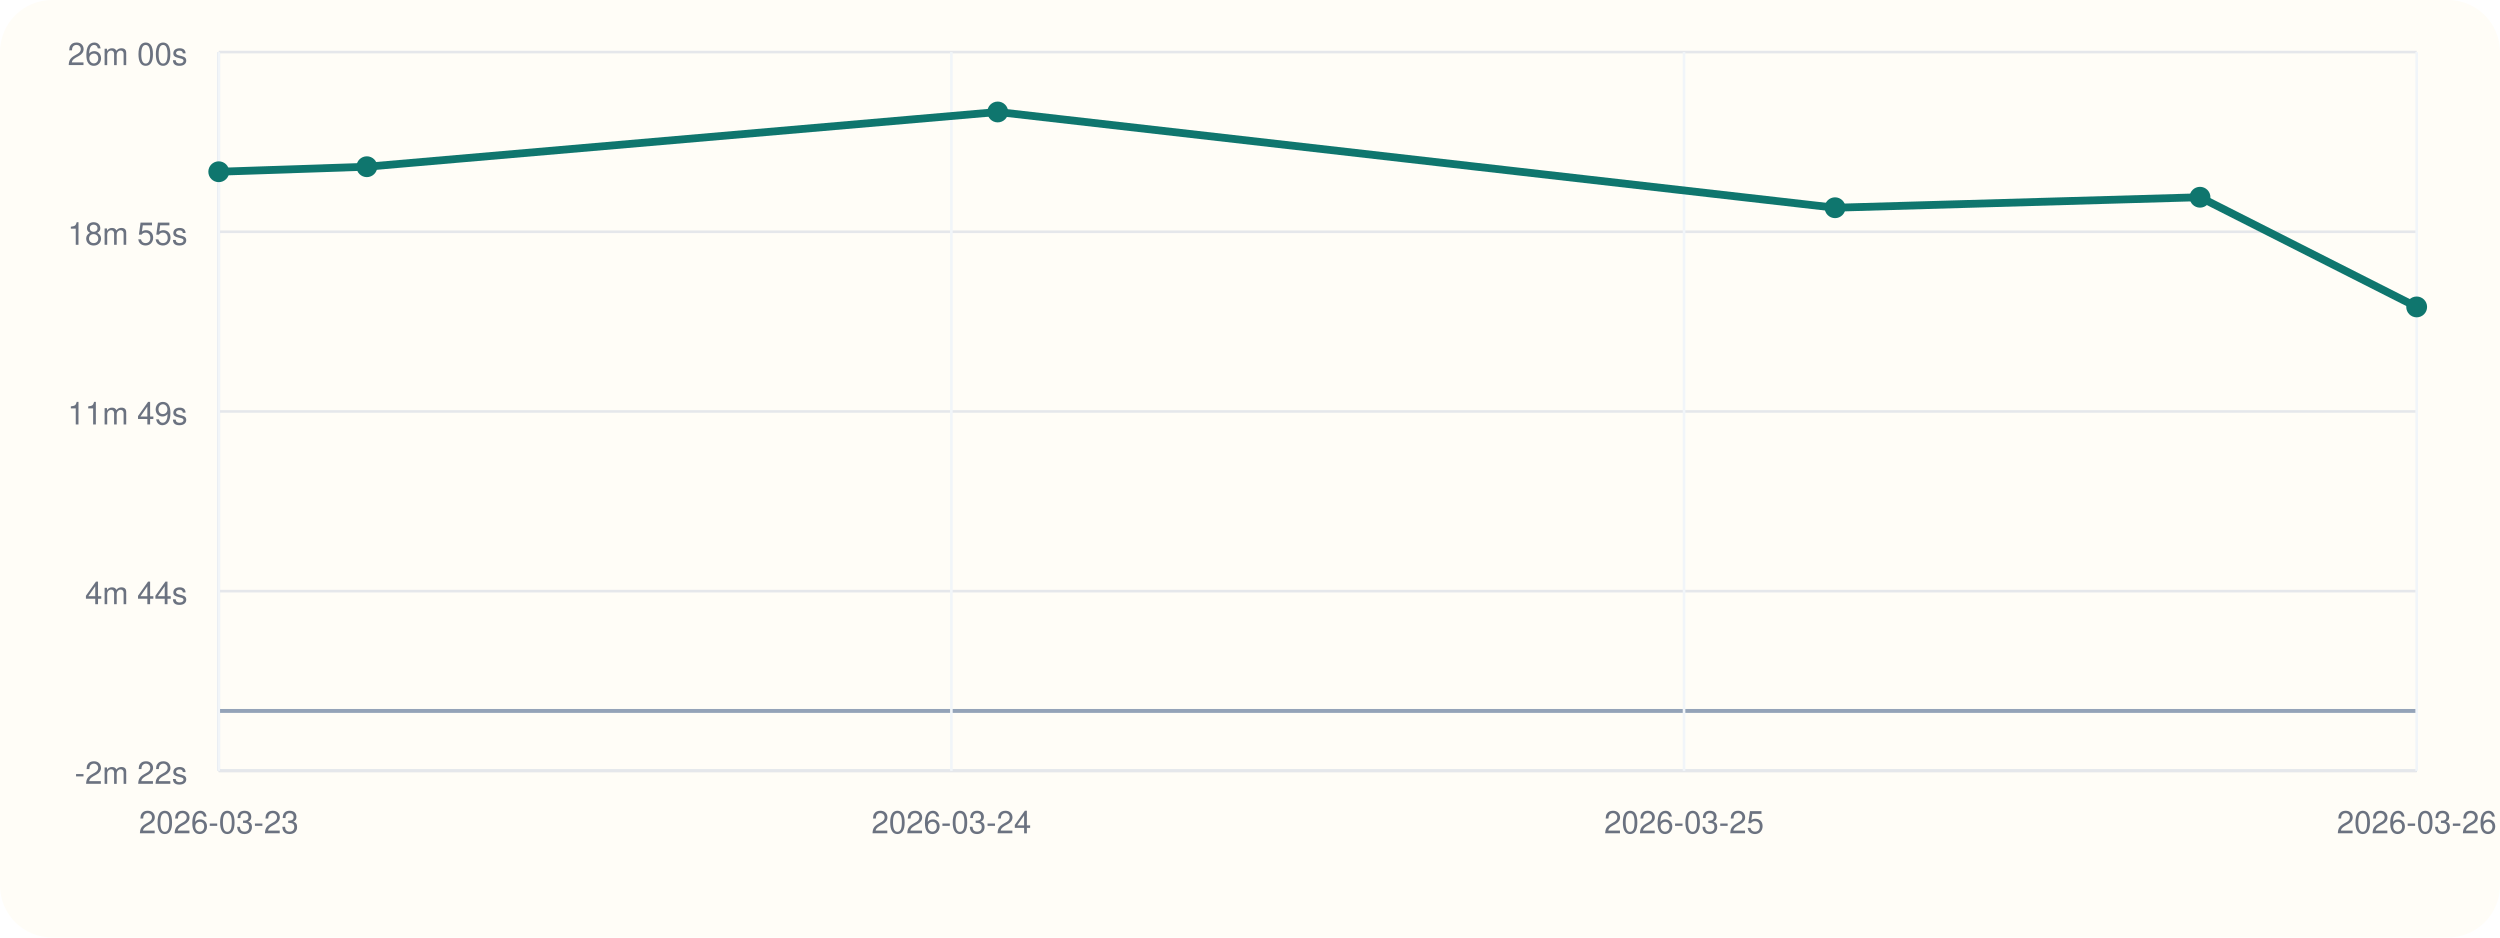
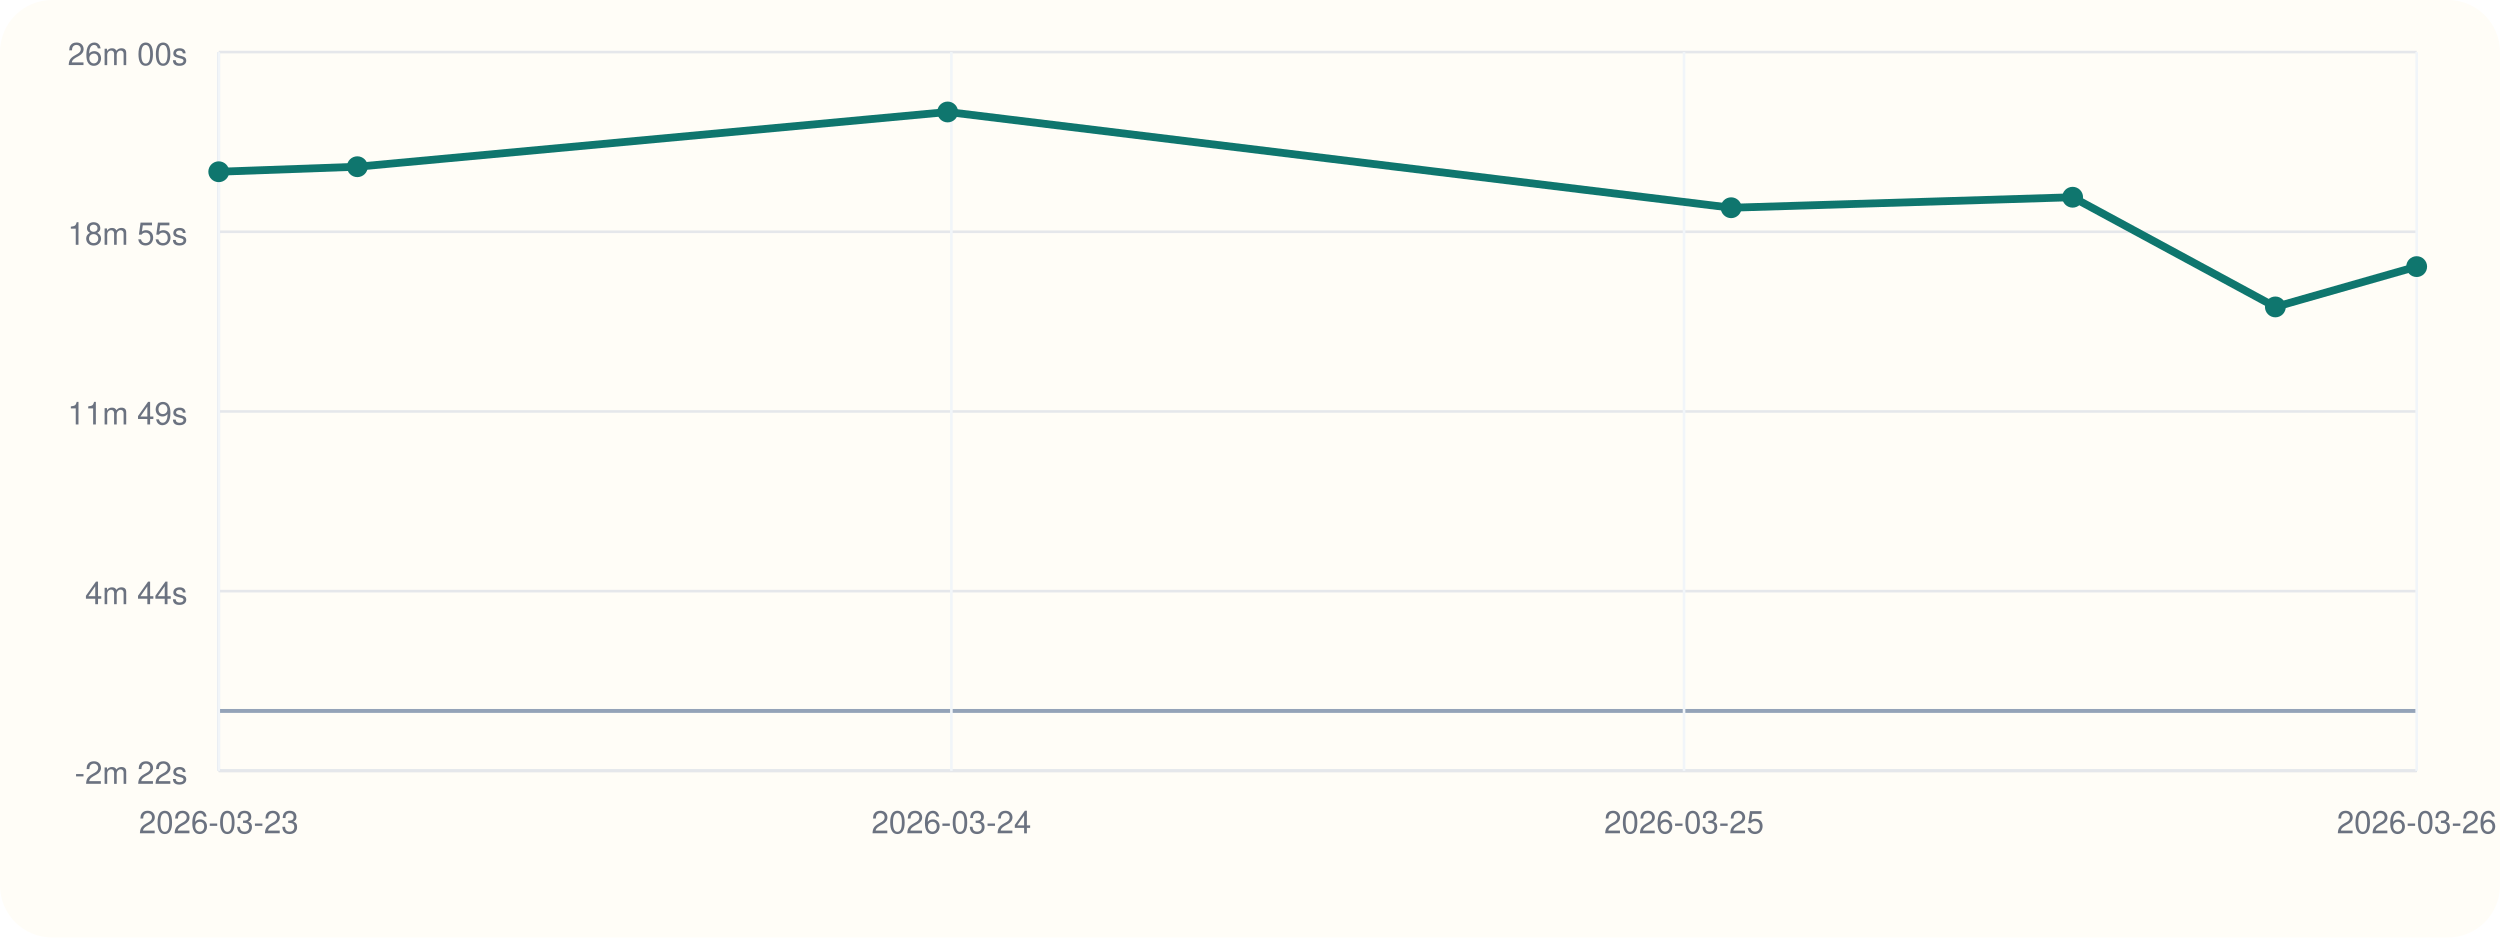
<svg xmlns="http://www.w3.org/2000/svg" viewBox="0 0 960 360">
  <rect width="960" height="360" rx="20" fill="#fffdf7" />
  <line x1="84" y1="296" x2="928" y2="296" stroke="#cbd5e1" stroke-width="1" />
  <line x1="84" y1="20" x2="84" y2="296" stroke="#cbd5e1" stroke-width="1" />
  <line x1="84" y1="273.00" x2="928" y2="273.00" stroke="#94a3b8" stroke-width="1.5" />
  <line x1="84" y1="296.00" x2="928" y2="296.00" stroke="#e5e7eb" stroke-width="1" />
  <text x="72" y="301.00" text-anchor="end" font-size="12" font-family="Helvetica, Arial, sans-serif" fill="#6b7280">-2m 22s</text>
  <line x1="84" y1="227.00" x2="928" y2="227.00" stroke="#e5e7eb" stroke-width="1" />
  <text x="72" y="232.00" text-anchor="end" font-size="12" font-family="Helvetica, Arial, sans-serif" fill="#6b7280">4m 44s</text>
  <line x1="84" y1="158.00" x2="928" y2="158.00" stroke="#e5e7eb" stroke-width="1" />
  <text x="72" y="163.00" text-anchor="end" font-size="12" font-family="Helvetica, Arial, sans-serif" fill="#6b7280">11m 49s</text>
  <line x1="84" y1="89.00" x2="928" y2="89.00" stroke="#e5e7eb" stroke-width="1" />
  <text x="72" y="94.00" text-anchor="end" font-size="12" font-family="Helvetica, Arial, sans-serif" fill="#6b7280">18m 55s</text>
  <line x1="84" y1="20.00" x2="928" y2="20.00" stroke="#e5e7eb" stroke-width="1" />
  <text x="72" y="25.00" text-anchor="end" font-size="12" font-family="Helvetica, Arial, sans-serif" fill="#6b7280">26m 00s</text>
  <line x1="84.00" y1="20" x2="84.00" y2="296" stroke="#f1f5f9" stroke-width="1" />
  <text x="84.00" y="320" text-anchor="middle" font-size="12" font-family="Helvetica, Arial, sans-serif" fill="#6b7280">2026-03-23</text>
  <line x1="365.33" y1="20" x2="365.33" y2="296" stroke="#f1f5f9" stroke-width="1" />
  <text x="365.33" y="320" text-anchor="middle" font-size="12" font-family="Helvetica, Arial, sans-serif" fill="#6b7280">2026-03-24</text>
  <line x1="646.67" y1="20" x2="646.67" y2="296" stroke="#f1f5f9" stroke-width="1" />
  <text x="646.67" y="320" text-anchor="middle" font-size="12" font-family="Helvetica, Arial, sans-serif" fill="#6b7280">2026-03-25</text>
  <line x1="928.00" y1="20" x2="928.00" y2="296" stroke="#f1f5f9" stroke-width="1" />
  <text x="928.00" y="320" text-anchor="middle" font-size="12" font-family="Helvetica, Arial, sans-serif" fill="#6b7280">2026-03-26</text>
-   <polyline fill="none" stroke="#0f766e" stroke-width="3" points="84.00,65.95 140.87,64.02 383.13,43.00 704.66,79.77 844.80,75.74 928.00,117.86" />
+   <polyline fill="none" stroke="#0f766e" stroke-width="3" points="84.00,65.95 137.22,64.02 363.90,43.00 664.76,79.77 795.89,75.74 873.74,117.86 928.00,102.38" />
  <circle cx="84.00" cy="65.95" r="4" fill="#0f766e" />
-   <circle cx="140.87" cy="64.02" r="4" fill="#0f766e" />
-   <circle cx="383.13" cy="43.00" r="4" fill="#0f766e" />
-   <circle cx="704.66" cy="79.77" r="4" fill="#0f766e" />
-   <circle cx="844.80" cy="75.74" r="4" fill="#0f766e" />
-   <circle cx="928.00" cy="117.86" r="4" fill="#0f766e" />
+   <circle cx="137.22" cy="64.02" r="4" fill="#0f766e" />
+   <circle cx="363.90" cy="43.00" r="4" fill="#0f766e" />
+   <circle cx="664.76" cy="79.77" r="4" fill="#0f766e" />
+   <circle cx="795.89" cy="75.74" r="4" fill="#0f766e" />
+   <circle cx="873.74" cy="117.86" r="4" fill="#0f766e" />
+   <circle cx="928.00" cy="102.38" r="4" fill="#0f766e" />
</svg>
